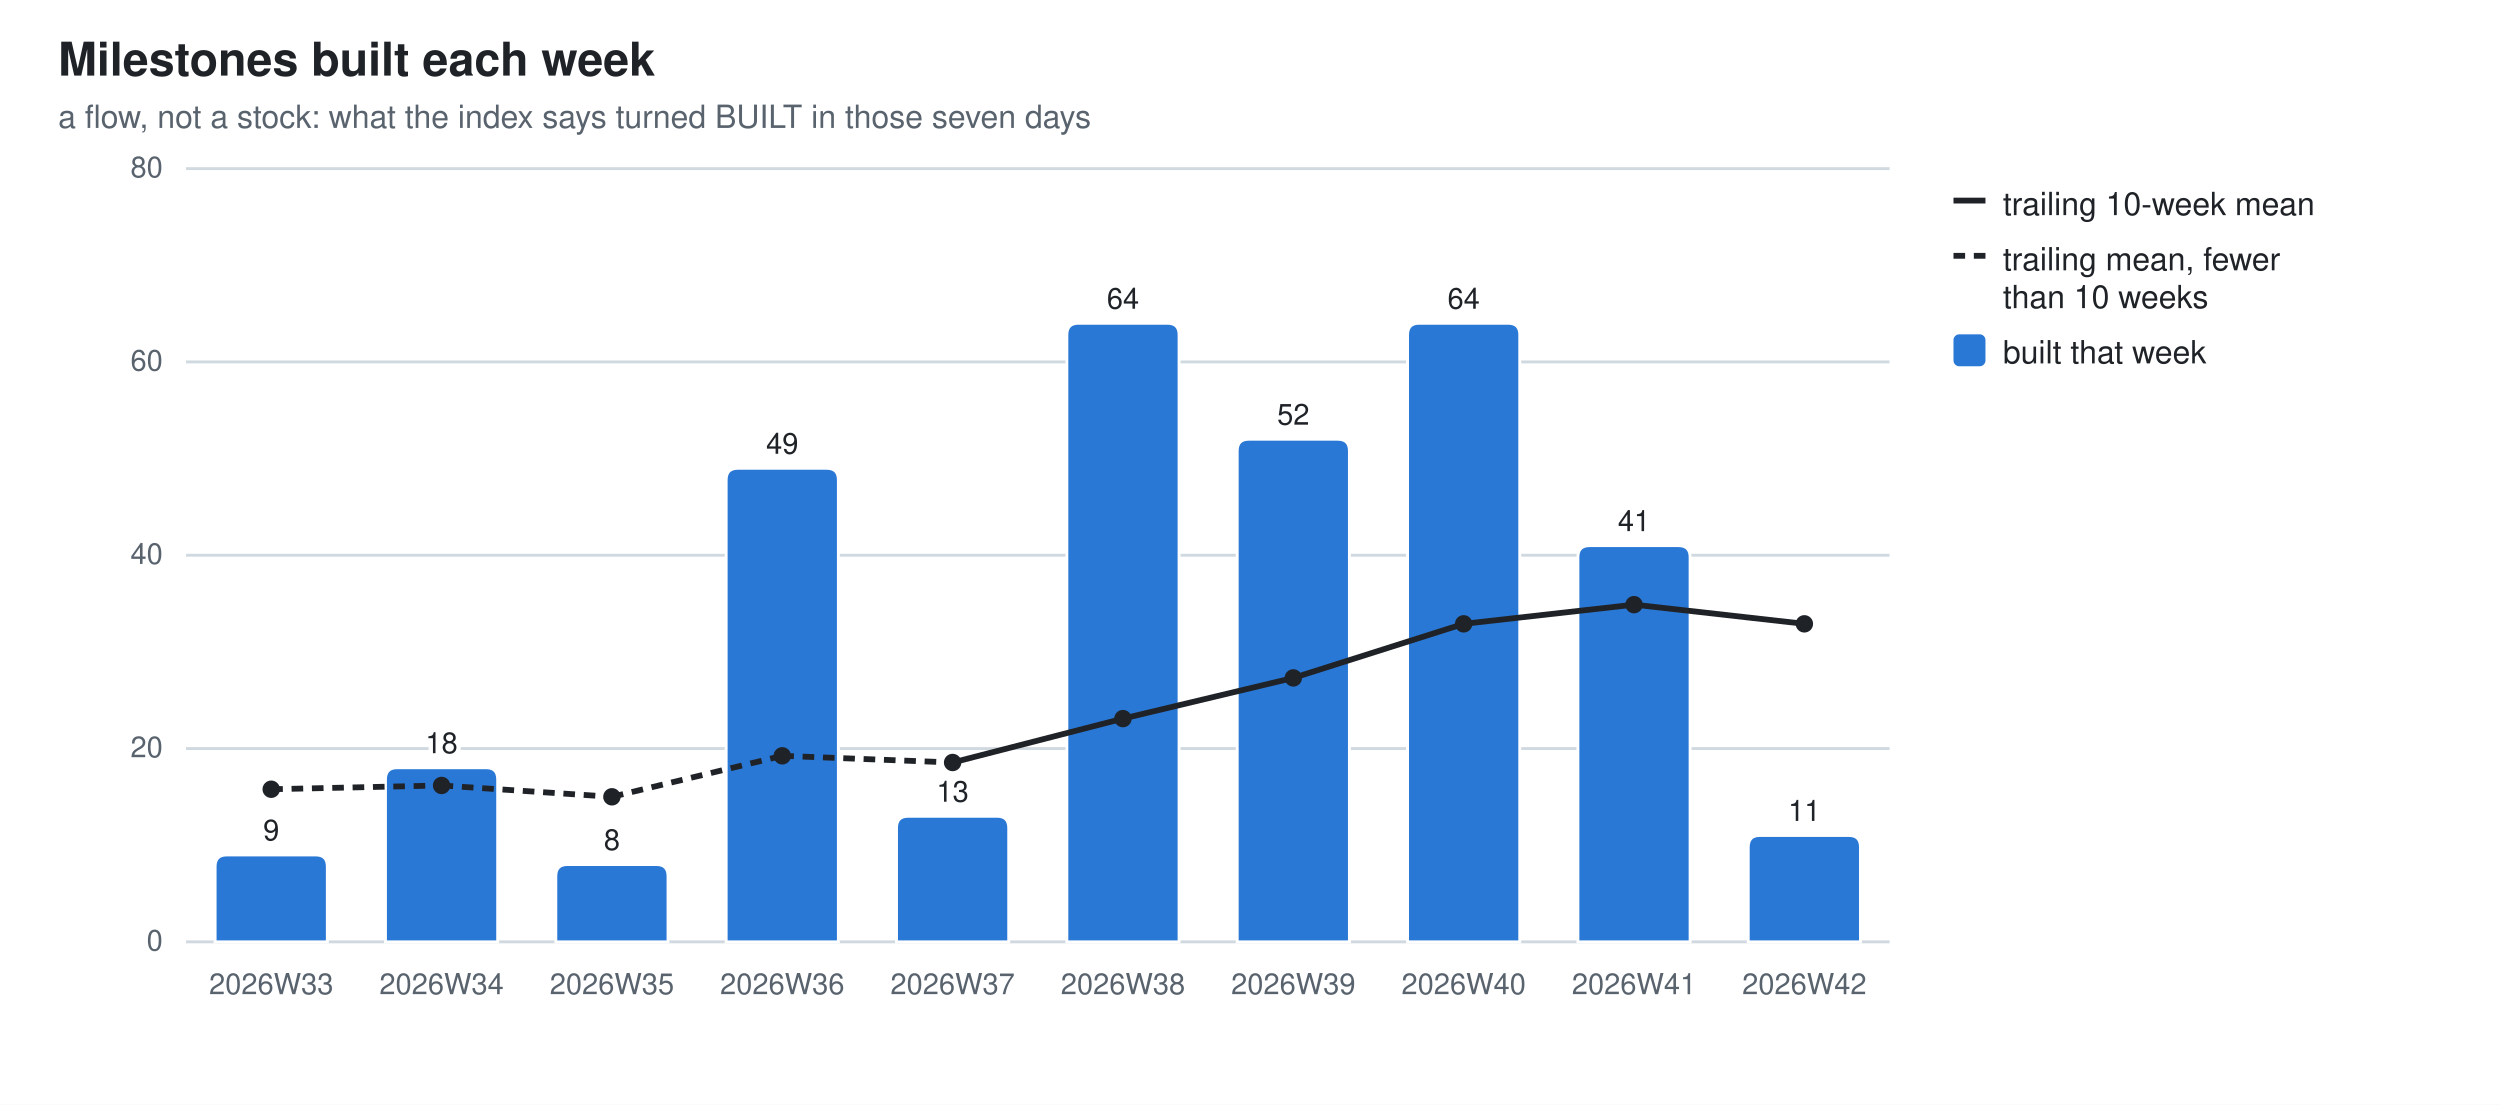
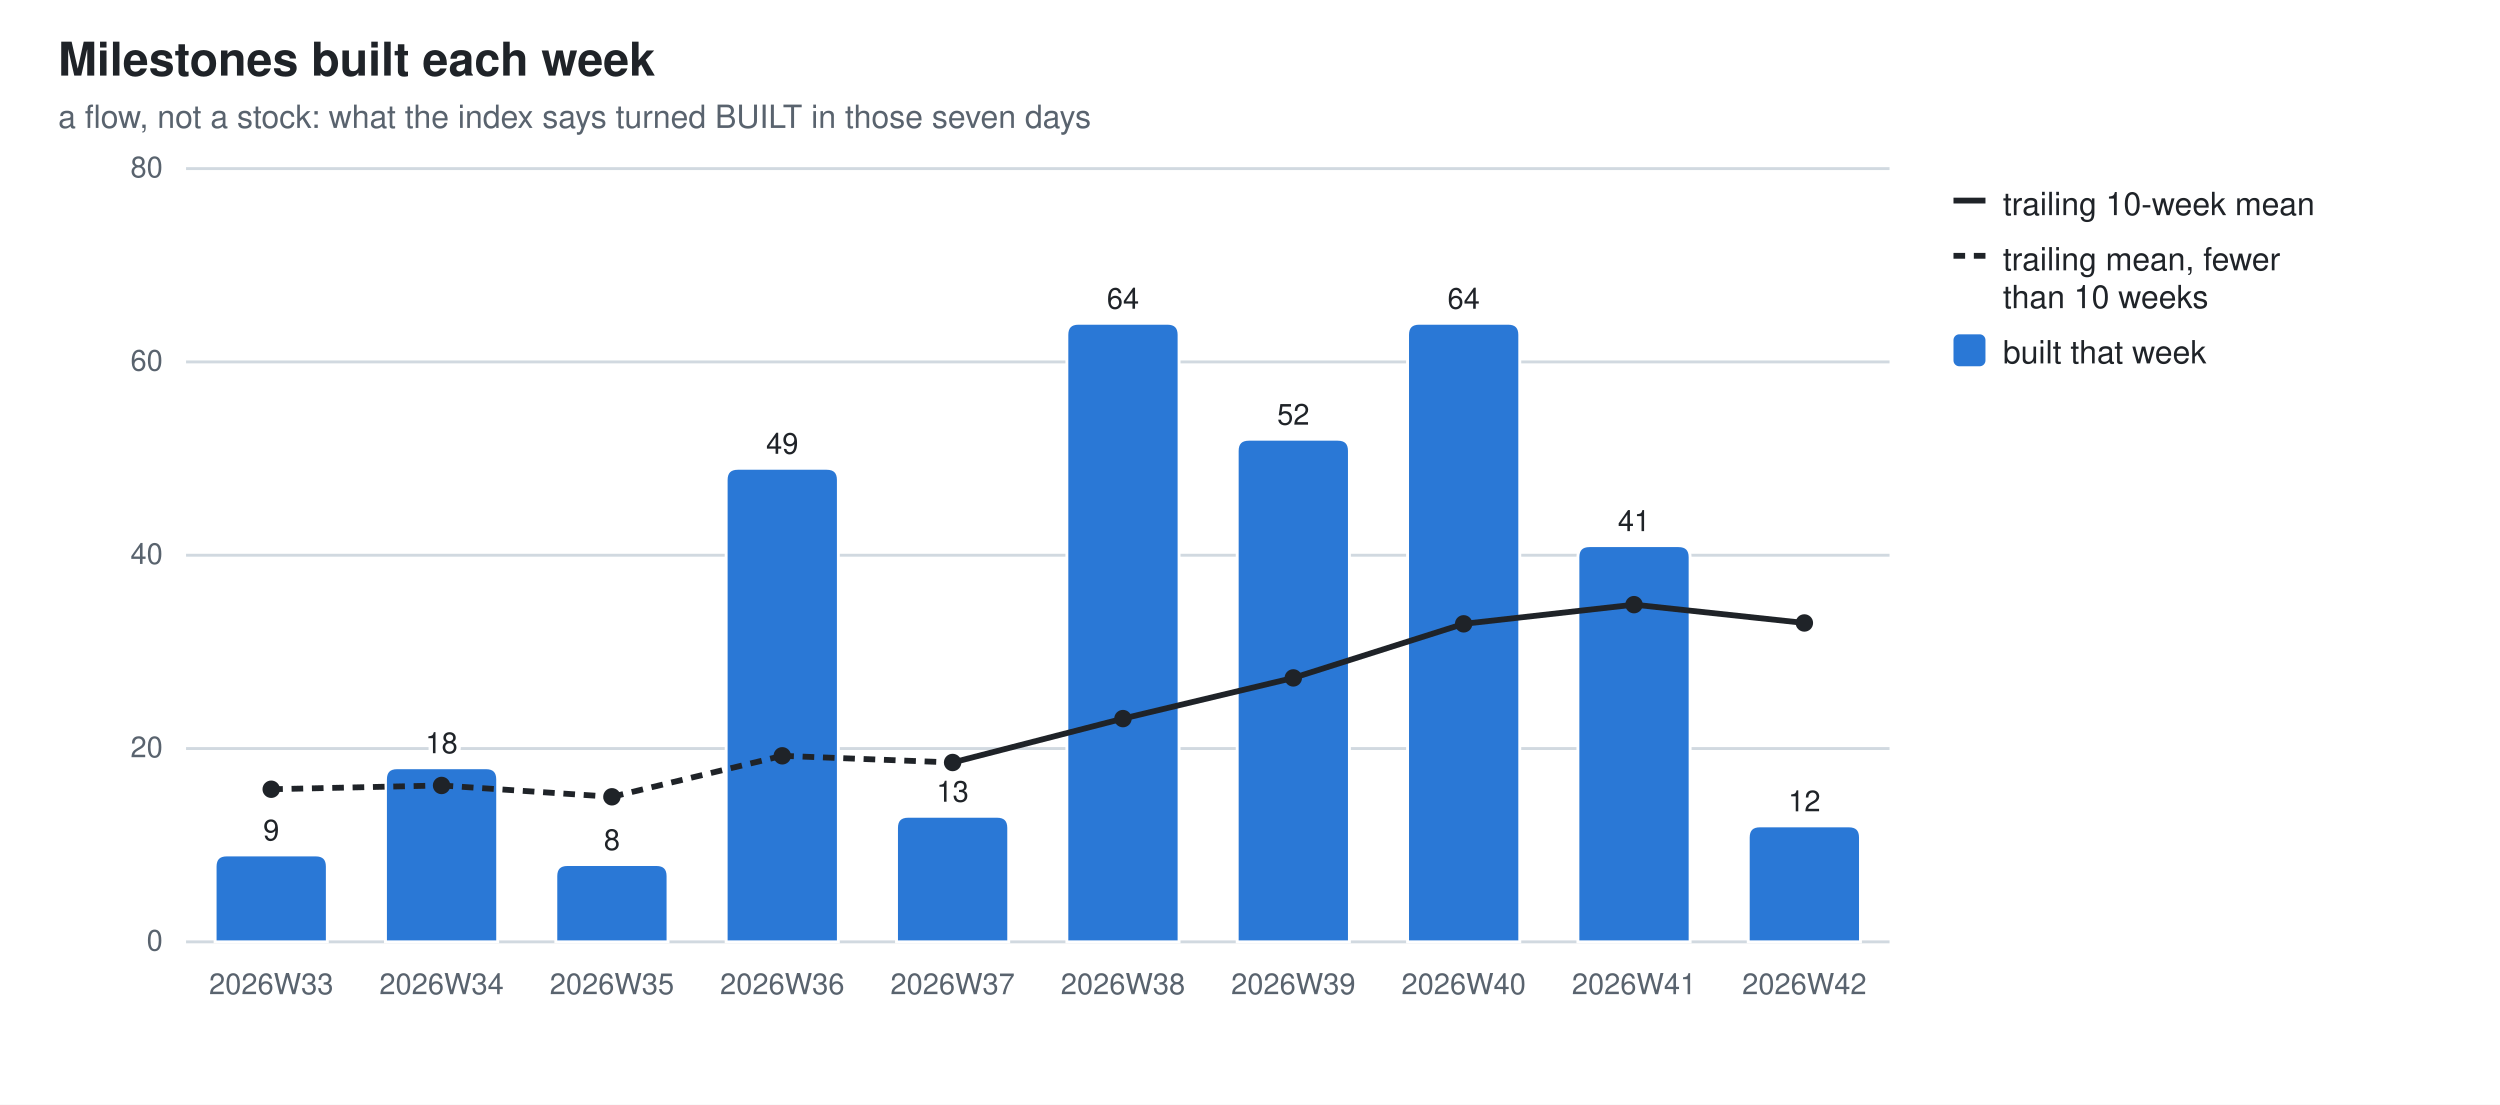
<svg xmlns="http://www.w3.org/2000/svg" width="860" height="380" viewBox="0 0 860 380" role="img" aria-label="Milestones built each week">
  <style>
  .bg{fill:#ffffff} .fg{fill:#1f2328} .mut{fill:#59636e} .grid{stroke:#d1d9e0}
  .seg{stroke:#ffffff;stroke-width:1} .tr{stroke:#1f2328;fill:none} .trd{fill:#1f2328}
  .val{paint-order:stroke;stroke:#ffffff;stroke-width:3px;stroke-linejoin:round}
  .s0{fill:#2a78d6}
  @media (prefers-color-scheme: dark){
    .bg{fill:#0d1117} .fg{fill:#e6edf3} .mut{fill:#9198a1} .grid{stroke:#30363d}
    .seg{stroke:#0d1117} .val{stroke:#0d1117} .tr{stroke:#e6edf3} .trd{fill:#e6edf3} .s0{fill:#3987e5}}
  text{font-family:-apple-system,BlinkMacSystemFont,"Segoe UI",Helvetica,Arial,sans-serif}
</style>
  <rect class="bg" width="860" height="380" />
  <text class="fg" x="20" y="26" font-size="16" font-weight="600">Milestones built each week</text>
  <text class="mut" x="20" y="44" font-size="11">a flow, not a stock: what the index says turned BUILT in those seven days</text>
  <line class="grid" x1="64" y1="324.0" x2="650.0" y2="324.0" stroke-width="1" />
  <text class="mut" x="56" y="327.0" font-size="10" text-anchor="end">0</text>
  <line class="grid" x1="64" y1="257.5" x2="650.0" y2="257.5" stroke-width="1" />
  <text class="mut" x="56" y="260.5" font-size="10" text-anchor="end">20</text>
  <line class="grid" x1="64" y1="191.0" x2="650.0" y2="191.0" stroke-width="1" />
  <text class="mut" x="56" y="194.0" font-size="10" text-anchor="end">40</text>
  <line class="grid" x1="64" y1="124.5" x2="650.0" y2="124.5" stroke-width="1" />
  <text class="mut" x="56" y="127.5" font-size="10" text-anchor="end">60</text>
  <line class="grid" x1="64" y1="58.0" x2="650.0" y2="58.0" stroke-width="1" />
  <text class="mut" x="56" y="61.0" font-size="10" text-anchor="end">80</text>
  <path class="seg s0" d="M74.0,324.0 V298.1 Q74.0,294.1 78.0,294.1 H108.6 Q112.6,294.1 112.6,298.1 V324.0 Z" />
  <text class="mut" x="93.3" y="342" font-size="10" text-anchor="middle">2026W33</text>
  <text class="fg val" x="93.3" y="289.1" font-size="10" text-anchor="middle">9</text>
  <path class="seg s0" d="M132.6,324.0 V268.1 Q132.6,264.1 136.6,264.1 H167.2 Q171.2,264.1 171.2,268.1 V324.0 Z" />
  <text class="mut" x="151.9" y="342" font-size="10" text-anchor="middle">2026W34</text>
  <text class="fg val" x="151.9" y="259.1" font-size="10" text-anchor="middle">18</text>
  <path class="seg s0" d="M191.2,324.0 V301.4 Q191.2,297.4 195.2,297.4 H225.8 Q229.8,297.4 229.8,301.4 V324.0 Z" />
  <text class="mut" x="210.5" y="342" font-size="10" text-anchor="middle">2026W35</text>
  <text class="fg val" x="210.5" y="292.4" font-size="10" text-anchor="middle">8</text>
  <path class="seg s0" d="M249.8,324.0 V165.1 Q249.8,161.1 253.8,161.1 H284.4 Q288.4,161.1 288.4,165.1 V324.0 Z" />
  <text class="mut" x="269.1" y="342" font-size="10" text-anchor="middle">2026W36</text>
  <text class="fg val" x="269.1" y="156.1" font-size="10" text-anchor="middle">49</text>
  <path class="seg s0" d="M308.4,324.0 V284.8 Q308.4,280.8 312.4,280.8 H343.0 Q347.0,280.8 347.0,284.8 V324.0 Z" />
  <text class="mut" x="327.7" y="342" font-size="10" text-anchor="middle">2026W37</text>
  <text class="fg val" x="327.7" y="275.8" font-size="10" text-anchor="middle">13</text>
  <path class="seg s0" d="M367.0,324.0 V115.2 Q367.0,111.2 371.0,111.2 H401.6 Q405.6,111.2 405.6,115.2 V324.0 Z" />
  <text class="mut" x="386.3" y="342" font-size="10" text-anchor="middle">2026W38</text>
  <text class="fg val" x="386.3" y="106.2" font-size="10" text-anchor="middle">64</text>
  <path class="seg s0" d="M425.6,324.0 V155.1 Q425.6,151.1 429.6,151.1 H460.2 Q464.2,151.1 464.2,155.1 V324.0 Z" />
  <text class="mut" x="444.9" y="342" font-size="10" text-anchor="middle">2026W39</text>
  <text class="fg val" x="444.9" y="146.1" font-size="10" text-anchor="middle">52</text>
  <path class="seg s0" d="M484.2,324.0 V115.2 Q484.2,111.2 488.2,111.2 H518.8 Q522.8,111.2 522.8,115.2 V324.0 Z" />
  <text class="mut" x="503.5" y="342" font-size="10" text-anchor="middle">2026W40</text>
  <text class="fg val" x="503.5" y="106.2" font-size="10" text-anchor="middle">64</text>
  <path class="seg s0" d="M542.8,324.0 V191.7 Q542.8,187.7 546.8,187.7 H577.4 Q581.4,187.7 581.4,191.7 V324.0 Z" />
  <text class="mut" x="562.1" y="342" font-size="10" text-anchor="middle">2026W41</text>
  <text class="fg val" x="562.1" y="182.7" font-size="10" text-anchor="middle">41</text>
-   <path class="seg s0" d="M601.4,324.0 V291.4 Q601.4,287.4 605.4,287.4 H636.0 Q640.0,287.4 640.0,291.4 V324.0 Z" />
+   <path class="seg s0" d="M601.4,324.0 V288.1 Q601.4,284.1 605.4,284.1 H636.0 Q640.0,284.1 640.0,288.1 V324.0 Z" />
  <text class="mut" x="620.7" y="342" font-size="10" text-anchor="middle">2026W42</text>
-   <text class="fg val" x="620.7" y="282.4" font-size="10" text-anchor="middle">11</text>
+   <text class="fg val" x="620.7" y="279.1" font-size="10" text-anchor="middle">12</text>
  <line class="tr" x1="93.3" y1="271.5" x2="151.9" y2="270.2" stroke-width="2" stroke-dasharray="4 3" />
  <line class="tr" x1="151.9" y1="270.2" x2="210.5" y2="274.1" stroke-width="2" stroke-dasharray="4 3" />
  <line class="tr" x1="210.5" y1="274.1" x2="269.1" y2="260.0" stroke-width="2" stroke-dasharray="4 3" />
  <line class="tr" x1="269.1" y1="260.0" x2="327.7" y2="262.3" stroke-width="2" stroke-dasharray="4 3" />
  <line class="tr" x1="327.7" y1="262.3" x2="386.3" y2="247.2" stroke-width="2" />
  <line class="tr" x1="386.3" y1="247.2" x2="444.9" y2="233.2" stroke-width="2" />
  <line class="tr" x1="444.9" y1="233.2" x2="503.5" y2="214.6" stroke-width="2" />
  <line class="tr" x1="503.5" y1="214.6" x2="562.1" y2="208.0" stroke-width="2" />
-   <line class="tr" x1="562.1" y1="208.0" x2="620.7" y2="214.6" stroke-width="2" />
+   <line class="tr" x1="562.1" y1="208.0" x2="620.7" y2="214.3" stroke-width="2" />
  <circle class="trd" cx="93.3" cy="271.5" r="3" />
  <circle class="trd" cx="151.9" cy="270.2" r="3" />
  <circle class="trd" cx="210.5" cy="274.1" r="3" />
  <circle class="trd" cx="269.1" cy="260.0" r="3" />
  <circle class="trd" cx="327.7" cy="262.3" r="3" />
  <circle class="trd" cx="386.3" cy="247.2" r="3" />
  <circle class="trd" cx="444.9" cy="233.2" r="3" />
  <circle class="trd" cx="503.5" cy="214.6" r="3" />
  <circle class="trd" cx="562.1" cy="208.0" r="3" />
-   <circle class="trd" cx="620.7" cy="214.6" r="3" />
+   <circle class="trd" cx="620.7" cy="214.3" r="3" />
  <line class="tr" x1="672" y1="69" x2="683" y2="69" stroke-width="2" />
  <text class="fg" y="74" font-size="11">
    <tspan x="689" dy="0">trailing 10-week mean</tspan>
  </text>
  <line class="tr" x1="672" y1="88" x2="683" y2="88" stroke-width="2" stroke-dasharray="4 3" />
  <text class="fg" y="93" font-size="11">
    <tspan x="689" dy="0">trailing mean, fewer</tspan>
    <tspan x="689" dy="13">than 10 weeks</tspan>
  </text>
  <rect class="s0" x="672" y="115" width="11" height="11" rx="2" />
  <text class="fg" y="125" font-size="11">
    <tspan x="689" dy="0">built that week</tspan>
  </text>
</svg>
